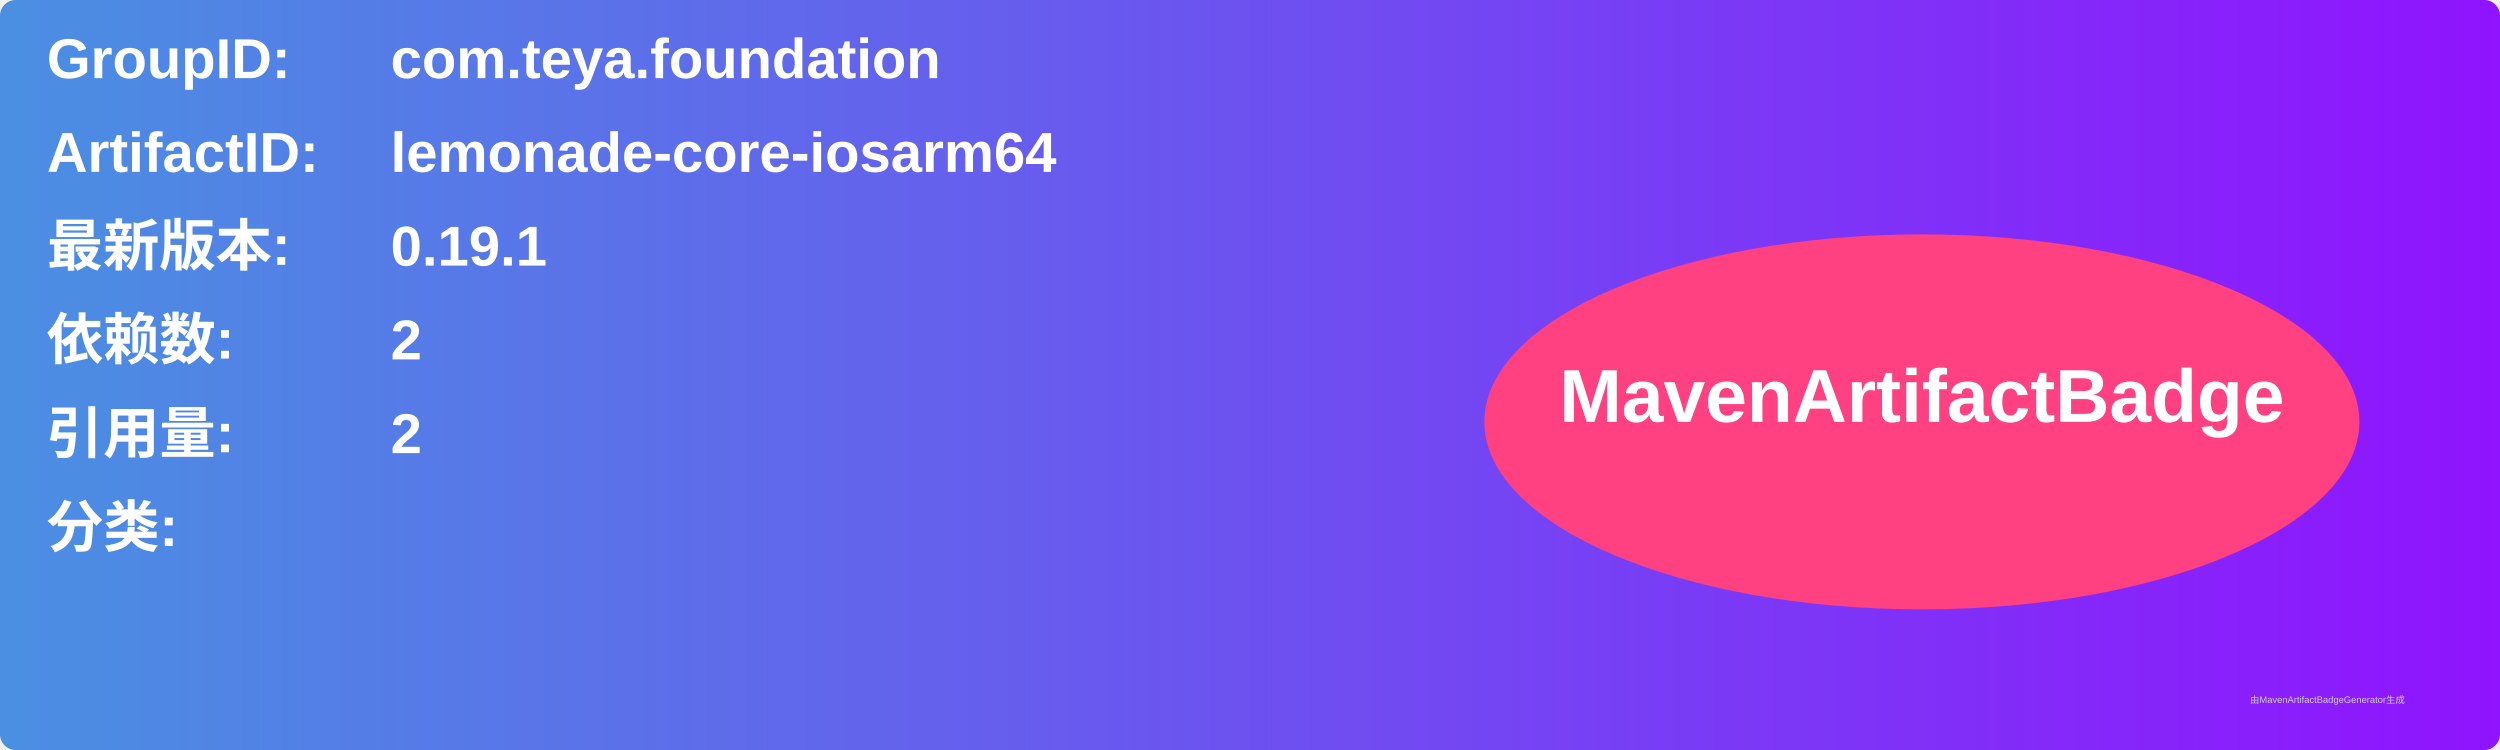
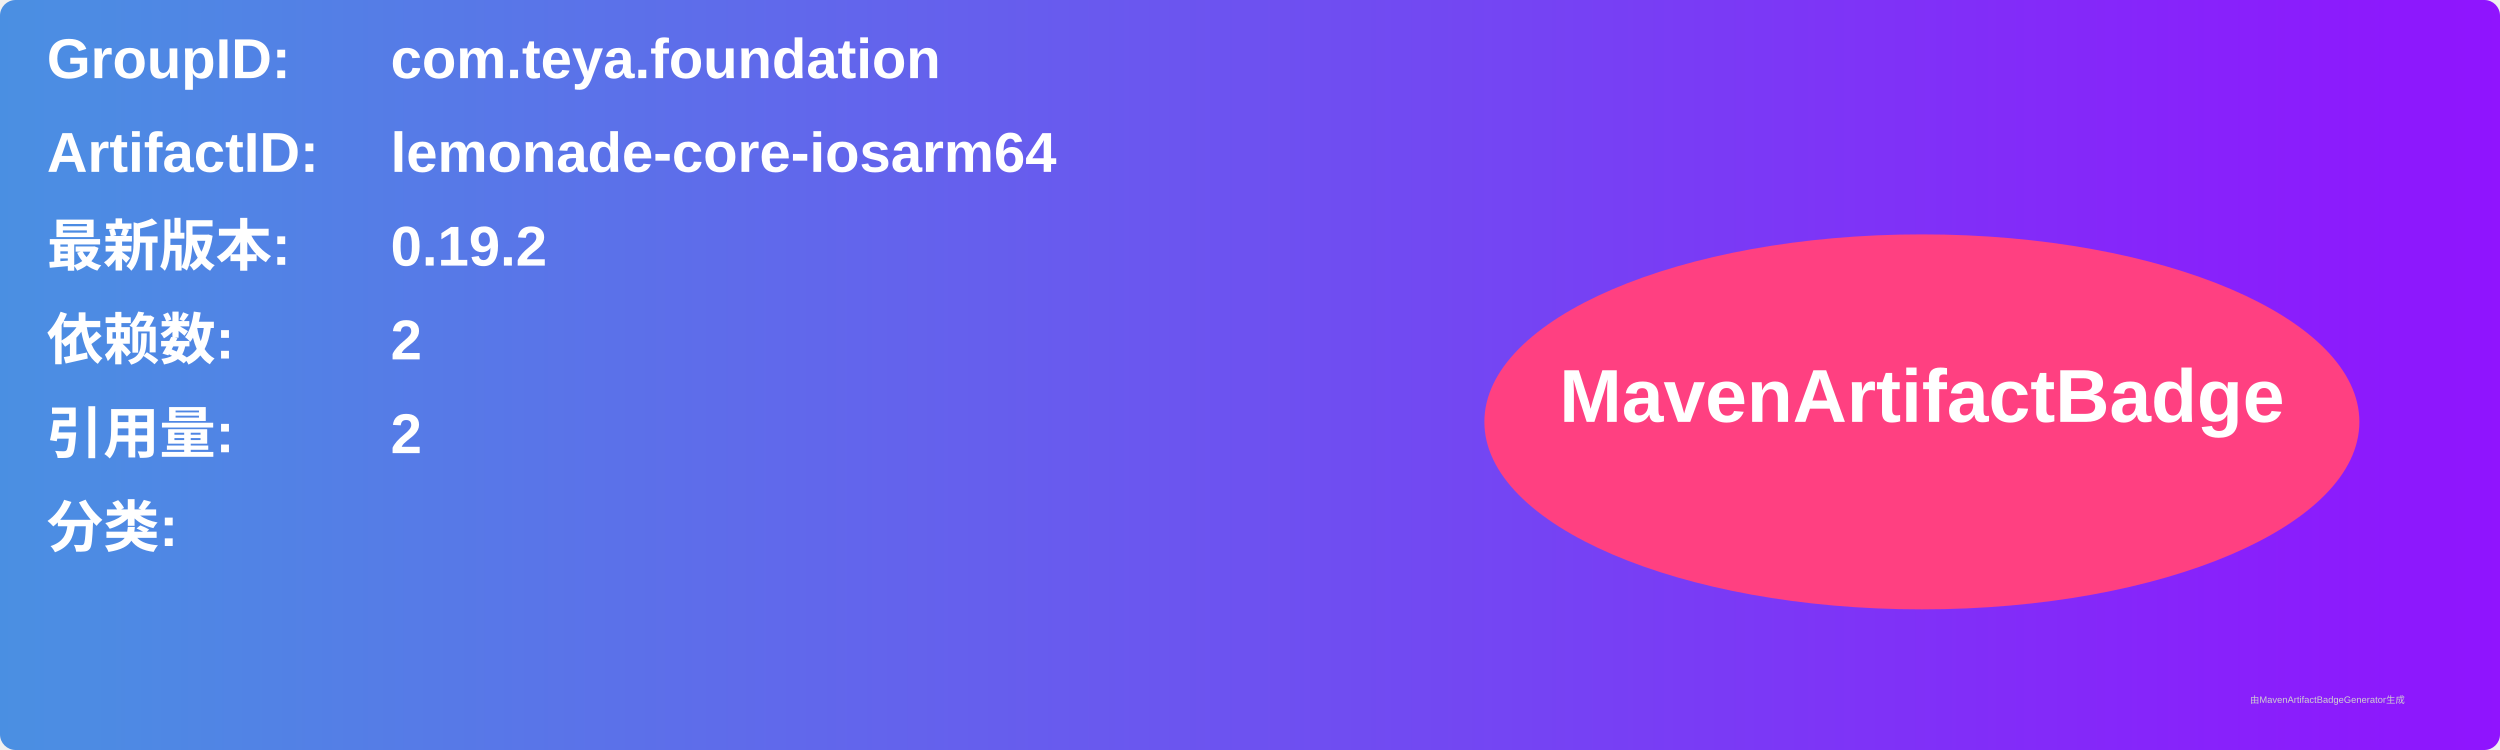
<svg xmlns="http://www.w3.org/2000/svg" width="800" height="240" viewBox="0 0 800 240">
  <linearGradient id="grad" x1="0%" y1="0%" x2="100%" y2="0%">
    <stop offset="0%" stop-color="#4a90e2" />
    <stop offset="100%" stop-color="#9013fe" />
  </linearGradient>
  <rect width="100%" height="100%" rx="5" ry="5" fill="url(#grad)" />
  <g transform="translate(15, 15)">
    <text x="0" y="10" font-family="Arial" font-size="18" fill="white" font-weight="bold" width="260">GroupID:</text>
    <text x="110" y="10" font-family="Arial" font-size="18" fill="white" font-weight="bold" width="460">com.teya.foundation</text>
    <text x="0" y="40" font-family="Arial" font-size="18" fill="white" font-weight="bold" width="260">ArtifactID:</text>
    <text x="110" y="40" font-family="Arial" font-size="18" fill="white" font-weight="bold" width="460">lemonade-core-iosarm64</text>
    <text x="0" y="70" font-family="Arial" font-size="18" fill="white" font-weight="bold">最新版本:</text>
    <text x="110" y="70" font-family="Arial" font-size="18" fill="white" font-weight="bold">
-       <tspan font-weight="bold">0.19.1</tspan>
+       <tspan font-weight="bold">0.19.2</tspan>
    </text>
    <text x="0" y="100" font-family="Arial" font-size="18" fill="white" font-weight="bold">依赖数: </text>
    <text x="110" y="100" font-family="Arial" font-size="18" fill="white">
      <tspan font-weight="bold">2</tspan>
    </text>
    <text x="0" y="130" font-family="Arial" font-size="18" fill="white" font-weight="bold">引用量: </text>
    <text x="110" y="130" font-family="Arial" font-size="18" fill="white">
      <tspan font-weight="bold">2</tspan>
    </text>
    <text x="0" y="160" font-family="Arial" font-size="18" fill="white" font-weight="bold">分类:</text>
    <text x="10" y="190" font-family="Arial" font-size="10" fill="white">
      <tspan font-weight="bold" />
    </text>
    <ellipse cx="600" cy="120" rx="140" ry="60" fill="#ff4081" />
    <text x="600" y="120" text-anchor="middle" font-family="Arial" font-size="24" fill="white" font-weight="bold">MavenArtifactBadge</text>
  </g>
  <text x="720" y="225" font-family="Arial" font-size="3" fill="#d0d0d0">由MavenArtifactBadgeGenerator生成</text>
</svg>
